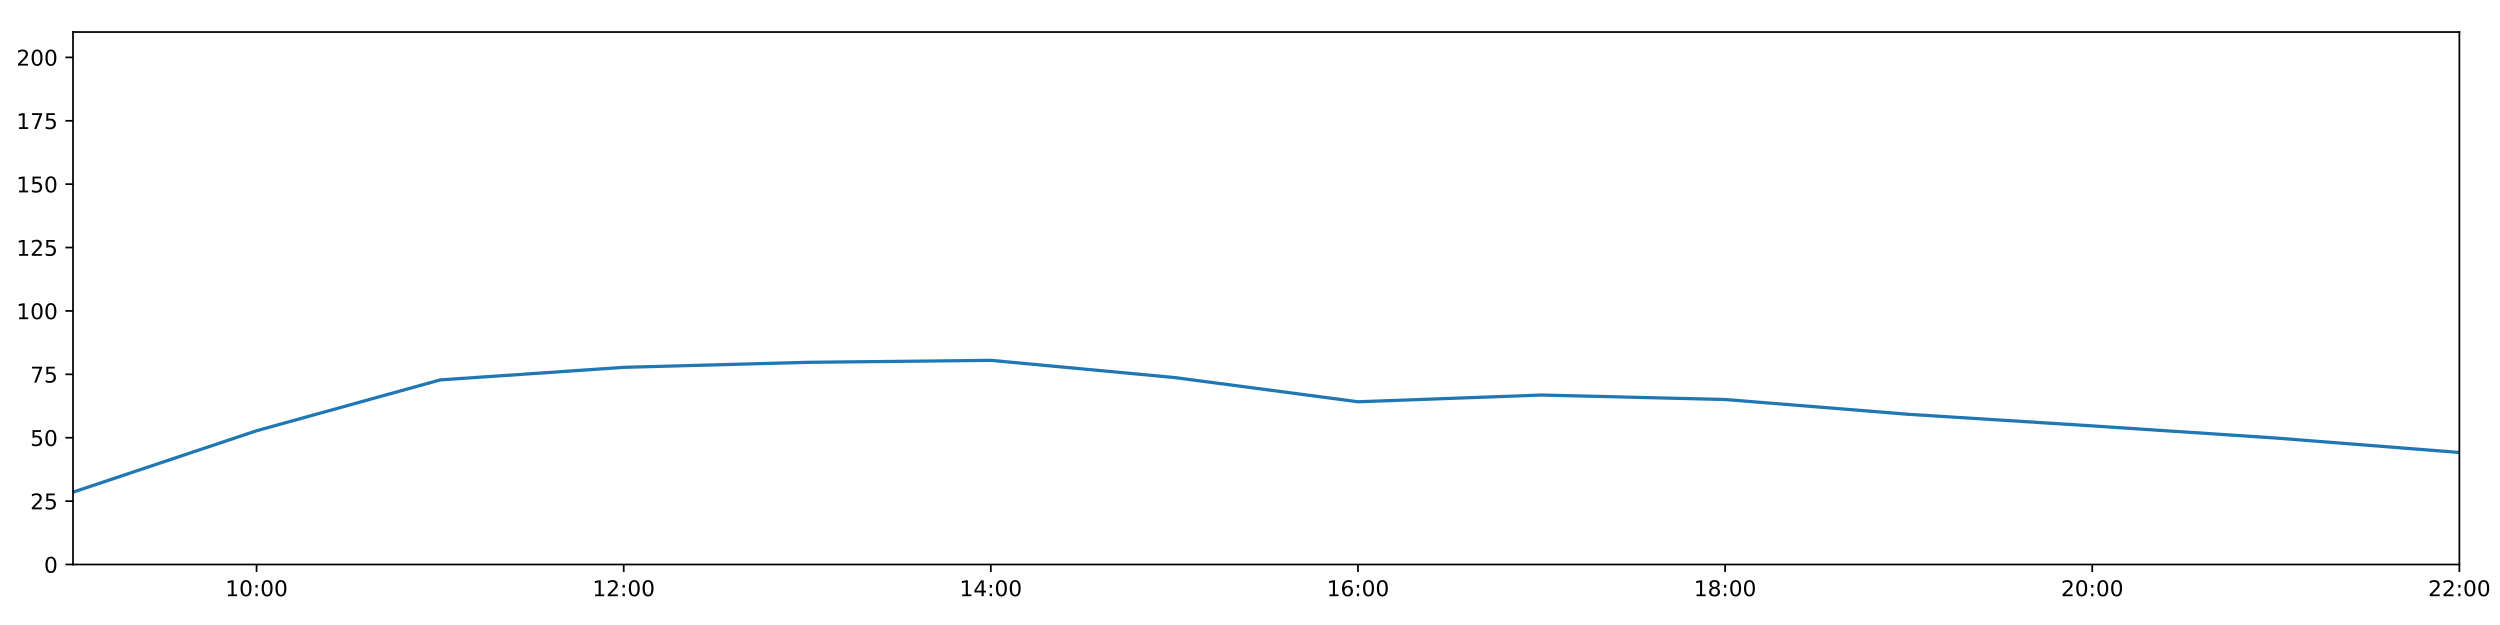
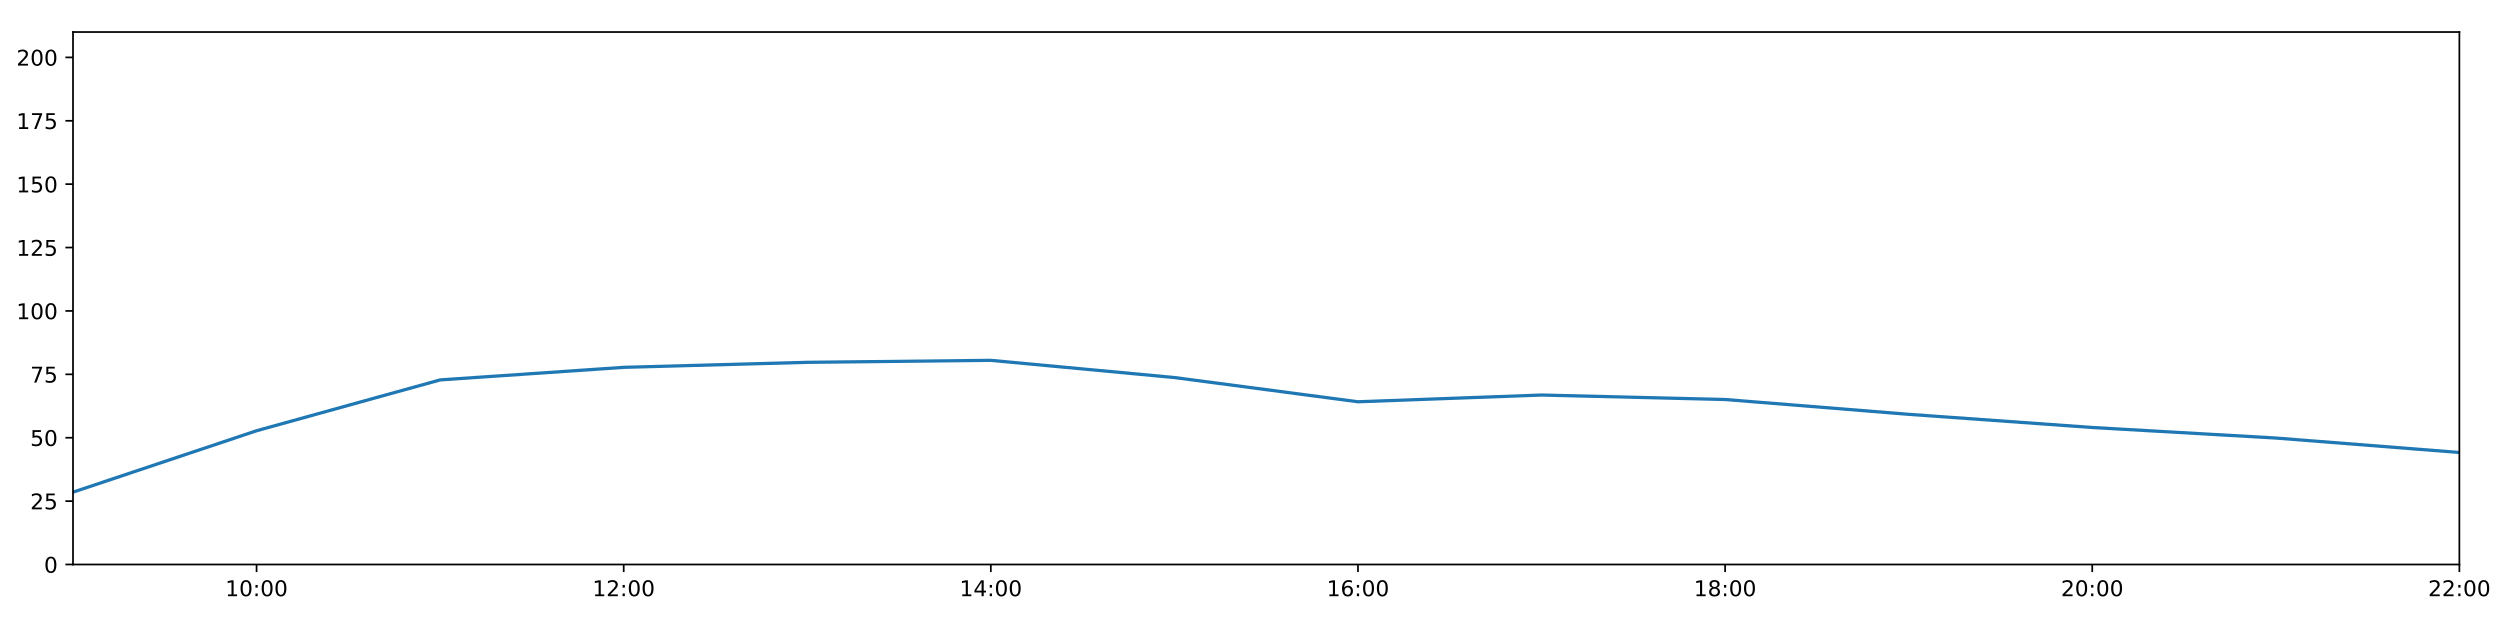
<svg xmlns="http://www.w3.org/2000/svg" xmlns:xlink="http://www.w3.org/1999/xlink" height="288pt" version="1.1" viewBox="0 0 1152 288" width="1152pt">
  <defs>
    <style type="text/css">
*{stroke-linecap:butt;stroke-linejoin:round;}
  </style>
  </defs>
  <g id="figure_1">
    <g id="patch_1">
      <path d="M 0 288  L 1152 288  L 1152 0  L 0 0  z " style="fill:#ffffff;" />
    </g>
    <g id="axes_1">
      <g id="patch_2">
        <path d="M 33.64 260.12  L 1133.28 260.12  L 1133.28 14.76  L 33.64 14.76  z " style="fill:#ffffff;" />
      </g>
      <g id="matplotlib.axis_1">
        <g id="xtick_1">
          <g id="line2d_1">
            <defs>
-               <path d="M 0 0  L 0 3.5  " id="m3e53d2febb" style="stroke:#000000;stroke-width:0.8;" />
-             </defs>
-             <g>
-               <use style="stroke:#000000;stroke-width:0.8;" x="118.228" xlink:href="#m3e53d2febb" y="260.12" />
+               <path d="M 0 0  L 0 3.5  " id="m12130771a2" style="stroke:#000000;stroke-width:0.8;" />
+             </defs>
+             <g>
+               <use style="stroke:#000000;stroke-width:0.8;" x="118.228" xlink:href="#m12130771a2" y="260.12" />
            </g>
          </g>
          <g id="text_1">
            <defs>
              <path d="M 12.406 8.297  L 28.516 8.297  L 28.516 63.922  L 10.984 60.406  L 10.984 69.391  L 28.422 72.906  L 38.281 72.906  L 38.281 8.297  L 54.391 8.297  L 54.391 0  L 12.406 0  z " id="DejaVuSans-49" />
              <path d="M 31.781 66.406  Q 24.172 66.406 20.328 58.906  Q 16.5 51.422 16.5 36.375  Q 16.5 21.391 20.328 13.891  Q 24.172 6.391 31.781 6.391  Q 39.453 6.391 43.281 13.891  Q 47.125 21.391 47.125 36.375  Q 47.125 51.422 43.281 58.906  Q 39.453 66.406 31.781 66.406  z M 31.781 74.219  Q 44.047 74.219 50.516 64.516  Q 56.984 54.828 56.984 36.375  Q 56.984 17.969 50.516 8.266  Q 44.047 -1.422 31.781 -1.422  Q 19.531 -1.422 13.062 8.266  Q 6.594 17.969 6.594 36.375  Q 6.594 54.828 13.062 64.516  Q 19.531 74.219 31.781 74.219  z " id="DejaVuSans-48" />
              <path d="M 11.719 12.406  L 22.016 12.406  L 22.016 0  L 11.719 0  z M 11.719 51.703  L 22.016 51.703  L 22.016 39.312  L 11.719 39.312  z " id="DejaVuSans-58" />
            </defs>
            <g transform="translate(103.8183 274.7184)scale(0.1 -0.1)">
              <use xlink:href="#DejaVuSans-49" />
              <use x="63.623" xlink:href="#DejaVuSans-48" />
              <use x="127.246" xlink:href="#DejaVuSans-58" />
              <use x="160.938" xlink:href="#DejaVuSans-48" />
              <use x="224.561" xlink:href="#DejaVuSans-48" />
            </g>
          </g>
        </g>
        <g id="xtick_2">
          <g id="line2d_2">
            <g>
-               <use style="stroke:#000000;stroke-width:0.8;" x="287.403" xlink:href="#m3e53d2febb" y="260.12" />
+               <use style="stroke:#000000;stroke-width:0.8;" x="287.403" xlink:href="#m12130771a2" y="260.12" />
            </g>
          </g>
          <g id="text_2">
            <defs>
              <path d="M 19.188 8.297  L 53.609 8.297  L 53.609 0  L 7.328 0  L 7.328 8.297  Q 12.938 14.109 22.625 23.891  Q 32.328 33.688 34.812 36.531  Q 39.547 41.844 41.422 45.531  Q 43.312 49.219 43.312 52.781  Q 43.312 58.594 39.234 62.25  Q 35.156 65.922 28.609 65.922  Q 23.969 65.922 18.812 64.312  Q 13.672 62.703 7.812 59.422  L 7.812 69.391  Q 13.766 71.781 18.938 73  Q 24.125 74.219 28.422 74.219  Q 39.75 74.219 46.484 68.547  Q 53.219 62.891 53.219 53.422  Q 53.219 48.922 51.531 44.891  Q 49.859 40.875 45.406 35.406  Q 44.188 33.984 37.641 27.219  Q 31.109 20.453 19.188 8.297  z " id="DejaVuSans-50" />
            </defs>
            <g transform="translate(272.9937 274.7184)scale(0.1 -0.1)">
              <use xlink:href="#DejaVuSans-49" />
              <use x="63.623" xlink:href="#DejaVuSans-50" />
              <use x="127.246" xlink:href="#DejaVuSans-58" />
              <use x="160.938" xlink:href="#DejaVuSans-48" />
              <use x="224.561" xlink:href="#DejaVuSans-48" />
            </g>
          </g>
        </g>
        <g id="xtick_3">
          <g id="line2d_3">
            <g>
-               <use style="stroke:#000000;stroke-width:0.8;" x="456.578" xlink:href="#m3e53d2febb" y="260.12" />
+               <use style="stroke:#000000;stroke-width:0.8;" x="456.578" xlink:href="#m12130771a2" y="260.12" />
            </g>
          </g>
          <g id="text_3">
            <defs>
              <path d="M 37.797 64.312  L 12.891 25.391  L 37.797 25.391  z M 35.203 72.906  L 47.609 72.906  L 47.609 25.391  L 58.016 25.391  L 58.016 17.188  L 47.609 17.188  L 47.609 0  L 37.797 0  L 37.797 17.188  L 4.891 17.188  L 4.891 26.703  z " id="DejaVuSans-52" />
            </defs>
            <g transform="translate(442.1691 274.7184)scale(0.1 -0.1)">
              <use xlink:href="#DejaVuSans-49" />
              <use x="63.623" xlink:href="#DejaVuSans-52" />
              <use x="127.246" xlink:href="#DejaVuSans-58" />
              <use x="160.938" xlink:href="#DejaVuSans-48" />
              <use x="224.561" xlink:href="#DejaVuSans-48" />
            </g>
          </g>
        </g>
        <g id="xtick_4">
          <g id="line2d_4">
            <g>
-               <use style="stroke:#000000;stroke-width:0.8;" x="625.754" xlink:href="#m3e53d2febb" y="260.12" />
+               <use style="stroke:#000000;stroke-width:0.8;" x="625.754" xlink:href="#m12130771a2" y="260.12" />
            </g>
          </g>
          <g id="text_4">
            <defs>
              <path d="M 33.016 40.375  Q 26.375 40.375 22.484 35.828  Q 18.609 31.297 18.609 23.391  Q 18.609 15.531 22.484 10.953  Q 26.375 6.391 33.016 6.391  Q 39.656 6.391 43.531 10.953  Q 47.406 15.531 47.406 23.391  Q 47.406 31.297 43.531 35.828  Q 39.656 40.375 33.016 40.375  z M 52.594 71.297  L 52.594 62.312  Q 48.875 64.062 45.094 64.984  Q 41.312 65.922 37.594 65.922  Q 27.828 65.922 22.672 59.328  Q 17.531 52.734 16.797 39.406  Q 19.672 43.656 24.016 45.922  Q 28.375 48.188 33.594 48.188  Q 44.578 48.188 50.953 41.516  Q 57.328 34.859 57.328 23.391  Q 57.328 12.156 50.688 5.359  Q 44.047 -1.422 33.016 -1.422  Q 20.359 -1.422 13.672 8.266  Q 6.984 17.969 6.984 36.375  Q 6.984 53.656 15.188 63.938  Q 23.391 74.219 37.203 74.219  Q 40.922 74.219 44.703 73.484  Q 48.484 72.75 52.594 71.297  z " id="DejaVuSans-54" />
            </defs>
            <g transform="translate(611.3445 274.7184)scale(0.1 -0.1)">
              <use xlink:href="#DejaVuSans-49" />
              <use x="63.623" xlink:href="#DejaVuSans-54" />
              <use x="127.246" xlink:href="#DejaVuSans-58" />
              <use x="160.938" xlink:href="#DejaVuSans-48" />
              <use x="224.561" xlink:href="#DejaVuSans-48" />
            </g>
          </g>
        </g>
        <g id="xtick_5">
          <g id="line2d_5">
            <g>
-               <use style="stroke:#000000;stroke-width:0.8;" x="794.929" xlink:href="#m3e53d2febb" y="260.12" />
+               <use style="stroke:#000000;stroke-width:0.8;" x="794.929" xlink:href="#m12130771a2" y="260.12" />
            </g>
          </g>
          <g id="text_5">
            <defs>
              <path d="M 31.781 34.625  Q 24.75 34.625 20.719 30.859  Q 16.703 27.094 16.703 20.516  Q 16.703 13.922 20.719 10.156  Q 24.75 6.391 31.781 6.391  Q 38.812 6.391 42.859 10.172  Q 46.922 13.969 46.922 20.516  Q 46.922 27.094 42.891 30.859  Q 38.875 34.625 31.781 34.625  z M 21.922 38.812  Q 15.578 40.375 12.031 44.719  Q 8.5 49.078 8.5 55.328  Q 8.5 64.062 14.719 69.141  Q 20.953 74.219 31.781 74.219  Q 42.672 74.219 48.875 69.141  Q 55.078 64.062 55.078 55.328  Q 55.078 49.078 51.531 44.719  Q 48 40.375 41.703 38.812  Q 48.828 37.156 52.797 32.312  Q 56.781 27.484 56.781 20.516  Q 56.781 9.906 50.312 4.234  Q 43.844 -1.422 31.781 -1.422  Q 19.734 -1.422 13.25 4.234  Q 6.781 9.906 6.781 20.516  Q 6.781 27.484 10.781 32.312  Q 14.797 37.156 21.922 38.812  z M 18.312 54.391  Q 18.312 48.734 21.844 45.562  Q 25.391 42.391 31.781 42.391  Q 38.141 42.391 41.719 45.562  Q 45.312 48.734 45.312 54.391  Q 45.312 60.062 41.719 63.234  Q 38.141 66.406 31.781 66.406  Q 25.391 66.406 21.844 63.234  Q 18.312 60.062 18.312 54.391  z " id="DejaVuSans-56" />
            </defs>
            <g transform="translate(780.5199 274.7184)scale(0.1 -0.1)">
              <use xlink:href="#DejaVuSans-49" />
              <use x="63.623" xlink:href="#DejaVuSans-56" />
              <use x="127.246" xlink:href="#DejaVuSans-58" />
              <use x="160.938" xlink:href="#DejaVuSans-48" />
              <use x="224.561" xlink:href="#DejaVuSans-48" />
            </g>
          </g>
        </g>
        <g id="xtick_6">
          <g id="line2d_6">
            <g>
-               <use style="stroke:#000000;stroke-width:0.8;" x="964.105" xlink:href="#m3e53d2febb" y="260.12" />
+               <use style="stroke:#000000;stroke-width:0.8;" x="964.105" xlink:href="#m12130771a2" y="260.12" />
            </g>
          </g>
          <g id="text_6">
            <g transform="translate(949.6952 274.7184)scale(0.1 -0.1)">
              <use xlink:href="#DejaVuSans-50" />
              <use x="63.623" xlink:href="#DejaVuSans-48" />
              <use x="127.246" xlink:href="#DejaVuSans-58" />
              <use x="160.938" xlink:href="#DejaVuSans-48" />
              <use x="224.561" xlink:href="#DejaVuSans-48" />
            </g>
          </g>
        </g>
        <g id="xtick_7">
          <g id="line2d_7">
            <g>
-               <use style="stroke:#000000;stroke-width:0.8;" x="1133.28" xlink:href="#m3e53d2febb" y="260.12" />
+               <use style="stroke:#000000;stroke-width:0.8;" x="1133.28" xlink:href="#m12130771a2" y="260.12" />
            </g>
          </g>
          <g id="text_7">
            <g transform="translate(1118.871 274.7184)scale(0.1 -0.1)">
              <use xlink:href="#DejaVuSans-50" />
              <use x="63.623" xlink:href="#DejaVuSans-50" />
              <use x="127.246" xlink:href="#DejaVuSans-58" />
              <use x="160.938" xlink:href="#DejaVuSans-48" />
              <use x="224.561" xlink:href="#DejaVuSans-48" />
            </g>
          </g>
        </g>
      </g>
      <g id="matplotlib.axis_2">
        <g id="ytick_1">
          <g id="line2d_8">
            <defs>
-               <path d="M 0 0  L -3.5 0  " id="m5200f3167c" style="stroke:#000000;stroke-width:0.8;" />
-             </defs>
-             <g>
-               <use style="stroke:#000000;stroke-width:0.8;" x="33.64" xlink:href="#m5200f3167c" y="260.12" />
+               <path d="M 0 0  L -3.5 0  " id="mf2d8fa79cb" style="stroke:#000000;stroke-width:0.8;" />
+             </defs>
+             <g>
+               <use style="stroke:#000000;stroke-width:0.8;" x="33.64" xlink:href="#mf2d8fa79cb" y="260.12" />
            </g>
          </g>
          <g id="text_8">
            <g transform="translate(20.2775 263.9192)scale(0.1 -0.1)">
              <use xlink:href="#DejaVuSans-48" />
            </g>
          </g>
        </g>
        <g id="ytick_2">
          <g id="line2d_9">
            <g>
-               <use style="stroke:#000000;stroke-width:0.8;" x="33.64" xlink:href="#m5200f3167c" y="230.91" />
+               <use style="stroke:#000000;stroke-width:0.8;" x="33.64" xlink:href="#mf2d8fa79cb" y="230.91" />
            </g>
          </g>
          <g id="text_9">
            <defs>
              <path d="M 10.797 72.906  L 49.516 72.906  L 49.516 64.594  L 19.828 64.594  L 19.828 46.734  Q 21.969 47.469 24.109 47.828  Q 26.266 48.188 28.422 48.188  Q 40.625 48.188 47.75 41.5  Q 54.891 34.812 54.891 23.391  Q 54.891 11.625 47.562 5.094  Q 40.234 -1.422 26.906 -1.422  Q 22.312 -1.422 17.547 -0.641  Q 12.797 0.141 7.719 1.703  L 7.719 11.625  Q 12.109 9.234 16.797 8.062  Q 21.484 6.891 26.703 6.891  Q 35.156 6.891 40.078 11.328  Q 45.016 15.766 45.016 23.391  Q 45.016 31 40.078 35.438  Q 35.156 39.891 26.703 39.891  Q 22.75 39.891 18.812 39.016  Q 14.891 38.141 10.797 36.281  z " id="DejaVuSans-53" />
            </defs>
            <g transform="translate(13.915 234.7097)scale(0.1 -0.1)">
              <use xlink:href="#DejaVuSans-50" />
              <use x="63.623" xlink:href="#DejaVuSans-53" />
            </g>
          </g>
        </g>
        <g id="ytick_3">
          <g id="line2d_10">
            <g>
-               <use style="stroke:#000000;stroke-width:0.8;" x="33.64" xlink:href="#m5200f3167c" y="201.701" />
+               <use style="stroke:#000000;stroke-width:0.8;" x="33.64" xlink:href="#mf2d8fa79cb" y="201.701" />
            </g>
          </g>
          <g id="text_10">
            <g transform="translate(13.915 205.5002)scale(0.1 -0.1)">
              <use xlink:href="#DejaVuSans-53" />
              <use x="63.623" xlink:href="#DejaVuSans-48" />
            </g>
          </g>
        </g>
        <g id="ytick_4">
          <g id="line2d_11">
            <g>
-               <use style="stroke:#000000;stroke-width:0.8;" x="33.64" xlink:href="#m5200f3167c" y="172.491" />
+               <use style="stroke:#000000;stroke-width:0.8;" x="33.64" xlink:href="#mf2d8fa79cb" y="172.491" />
            </g>
          </g>
          <g id="text_11">
            <defs>
              <path d="M 8.203 72.906  L 55.078 72.906  L 55.078 68.703  L 28.609 0  L 18.312 0  L 43.219 64.594  L 8.203 64.594  z " id="DejaVuSans-55" />
            </defs>
            <g transform="translate(13.915 176.2906)scale(0.1 -0.1)">
              <use xlink:href="#DejaVuSans-55" />
              <use x="63.623" xlink:href="#DejaVuSans-53" />
            </g>
          </g>
        </g>
        <g id="ytick_5">
          <g id="line2d_12">
            <g>
-               <use style="stroke:#000000;stroke-width:0.8;" x="33.64" xlink:href="#m5200f3167c" y="143.282" />
+               <use style="stroke:#000000;stroke-width:0.8;" x="33.64" xlink:href="#mf2d8fa79cb" y="143.282" />
            </g>
          </g>
          <g id="text_12">
            <g transform="translate(7.5525 147.0811)scale(0.1 -0.1)">
              <use xlink:href="#DejaVuSans-49" />
              <use x="63.623" xlink:href="#DejaVuSans-48" />
              <use x="127.246" xlink:href="#DejaVuSans-48" />
            </g>
          </g>
        </g>
        <g id="ytick_6">
          <g id="line2d_13">
            <g>
-               <use style="stroke:#000000;stroke-width:0.8;" x="33.64" xlink:href="#m5200f3167c" y="114.072" />
+               <use style="stroke:#000000;stroke-width:0.8;" x="33.64" xlink:href="#mf2d8fa79cb" y="114.072" />
            </g>
          </g>
          <g id="text_13">
            <g transform="translate(7.5525 117.8716)scale(0.1 -0.1)">
              <use xlink:href="#DejaVuSans-49" />
              <use x="63.623" xlink:href="#DejaVuSans-50" />
              <use x="127.246" xlink:href="#DejaVuSans-53" />
            </g>
          </g>
        </g>
        <g id="ytick_7">
          <g id="line2d_14">
            <g>
-               <use style="stroke:#000000;stroke-width:0.8;" x="33.64" xlink:href="#m5200f3167c" y="84.863" />
+               <use style="stroke:#000000;stroke-width:0.8;" x="33.64" xlink:href="#mf2d8fa79cb" y="84.863" />
            </g>
          </g>
          <g id="text_14">
            <g transform="translate(7.5525 88.66208)scale(0.1 -0.1)">
              <use xlink:href="#DejaVuSans-49" />
              <use x="63.623" xlink:href="#DejaVuSans-53" />
              <use x="127.246" xlink:href="#DejaVuSans-48" />
            </g>
          </g>
        </g>
        <g id="ytick_8">
          <g id="line2d_15">
            <g>
-               <use style="stroke:#000000;stroke-width:0.8;" x="33.64" xlink:href="#m5200f3167c" y="55.653" />
+               <use style="stroke:#000000;stroke-width:0.8;" x="33.64" xlink:href="#mf2d8fa79cb" y="55.653" />
            </g>
          </g>
          <g id="text_15">
            <g transform="translate(7.5525 59.45255)scale(0.1 -0.1)">
              <use xlink:href="#DejaVuSans-49" />
              <use x="63.623" xlink:href="#DejaVuSans-55" />
              <use x="127.246" xlink:href="#DejaVuSans-53" />
            </g>
          </g>
        </g>
        <g id="ytick_9">
          <g id="line2d_16">
            <g>
-               <use style="stroke:#000000;stroke-width:0.8;" x="33.64" xlink:href="#m5200f3167c" y="26.444" />
+               <use style="stroke:#000000;stroke-width:0.8;" x="33.64" xlink:href="#mf2d8fa79cb" y="26.444" />
            </g>
          </g>
          <g id="text_16">
            <g transform="translate(7.5525 30.24303)scale(0.1 -0.1)">
              <use xlink:href="#DejaVuSans-50" />
              <use x="63.623" xlink:href="#DejaVuSans-48" />
              <use x="127.246" xlink:href="#DejaVuSans-48" />
            </g>
          </g>
        </g>
      </g>
      <g id="line2d_17">
-         <path clip-path="url(#p58039c06ac)" d="M 33.64 226.782  L 118.228 198.488  L 202.815 175.062  L 287.403 169.268  L 371.991 166.961  L 456.578 166.045  L 541.166 173.971  L 625.754 185.135  L 710.342 182.033  L 794.929 184.092  L 879.517 190.922  L 964.105 196.249  L 1048.692 201.847  L 1133.28 208.508  " style="fill:none;stroke:#1f77b4;stroke-linecap:square;stroke-width:1.5;" />
+         <path clip-path="url(#p475f2498fc)" d="M 33.64 226.782  L 118.228 198.488  L 202.815 175.062  L 287.403 169.268  L 371.991 166.961  L 456.578 166.045  L 541.166 173.971  L 625.754 185.135  L 710.342 182.033  L 794.929 184.092  L 879.517 190.922  L 964.105 196.986  L 1048.692 201.847  L 1133.28 208.508  " style="fill:none;stroke:#1f77b4;stroke-linecap:square;stroke-width:1.5;" />
      </g>
      <g id="patch_3">
        <path d="M 33.64 260.12  L 33.64 14.76  " style="fill:none;stroke:#000000;stroke-linecap:square;stroke-linejoin:miter;stroke-width:0.8;" />
      </g>
      <g id="patch_4">
        <path d="M 1133.28 260.12  L 1133.28 14.76  " style="fill:none;stroke:#000000;stroke-linecap:square;stroke-linejoin:miter;stroke-width:0.8;" />
      </g>
      <g id="patch_5">
        <path d="M 33.64 260.12  L 1133.28 260.12  " style="fill:none;stroke:#000000;stroke-linecap:square;stroke-linejoin:miter;stroke-width:0.8;" />
      </g>
      <g id="patch_6">
        <path d="M 33.64 14.76  L 1133.28 14.76  " style="fill:none;stroke:#000000;stroke-linecap:square;stroke-linejoin:miter;stroke-width:0.8;" />
      </g>
    </g>
  </g>
  <defs>
-     <clipPath id="p58039c06ac">
+     <clipPath id="p475f2498fc">
      <rect height="245.36" width="1099.64" x="33.64" y="14.76" />
    </clipPath>
  </defs>
</svg>
